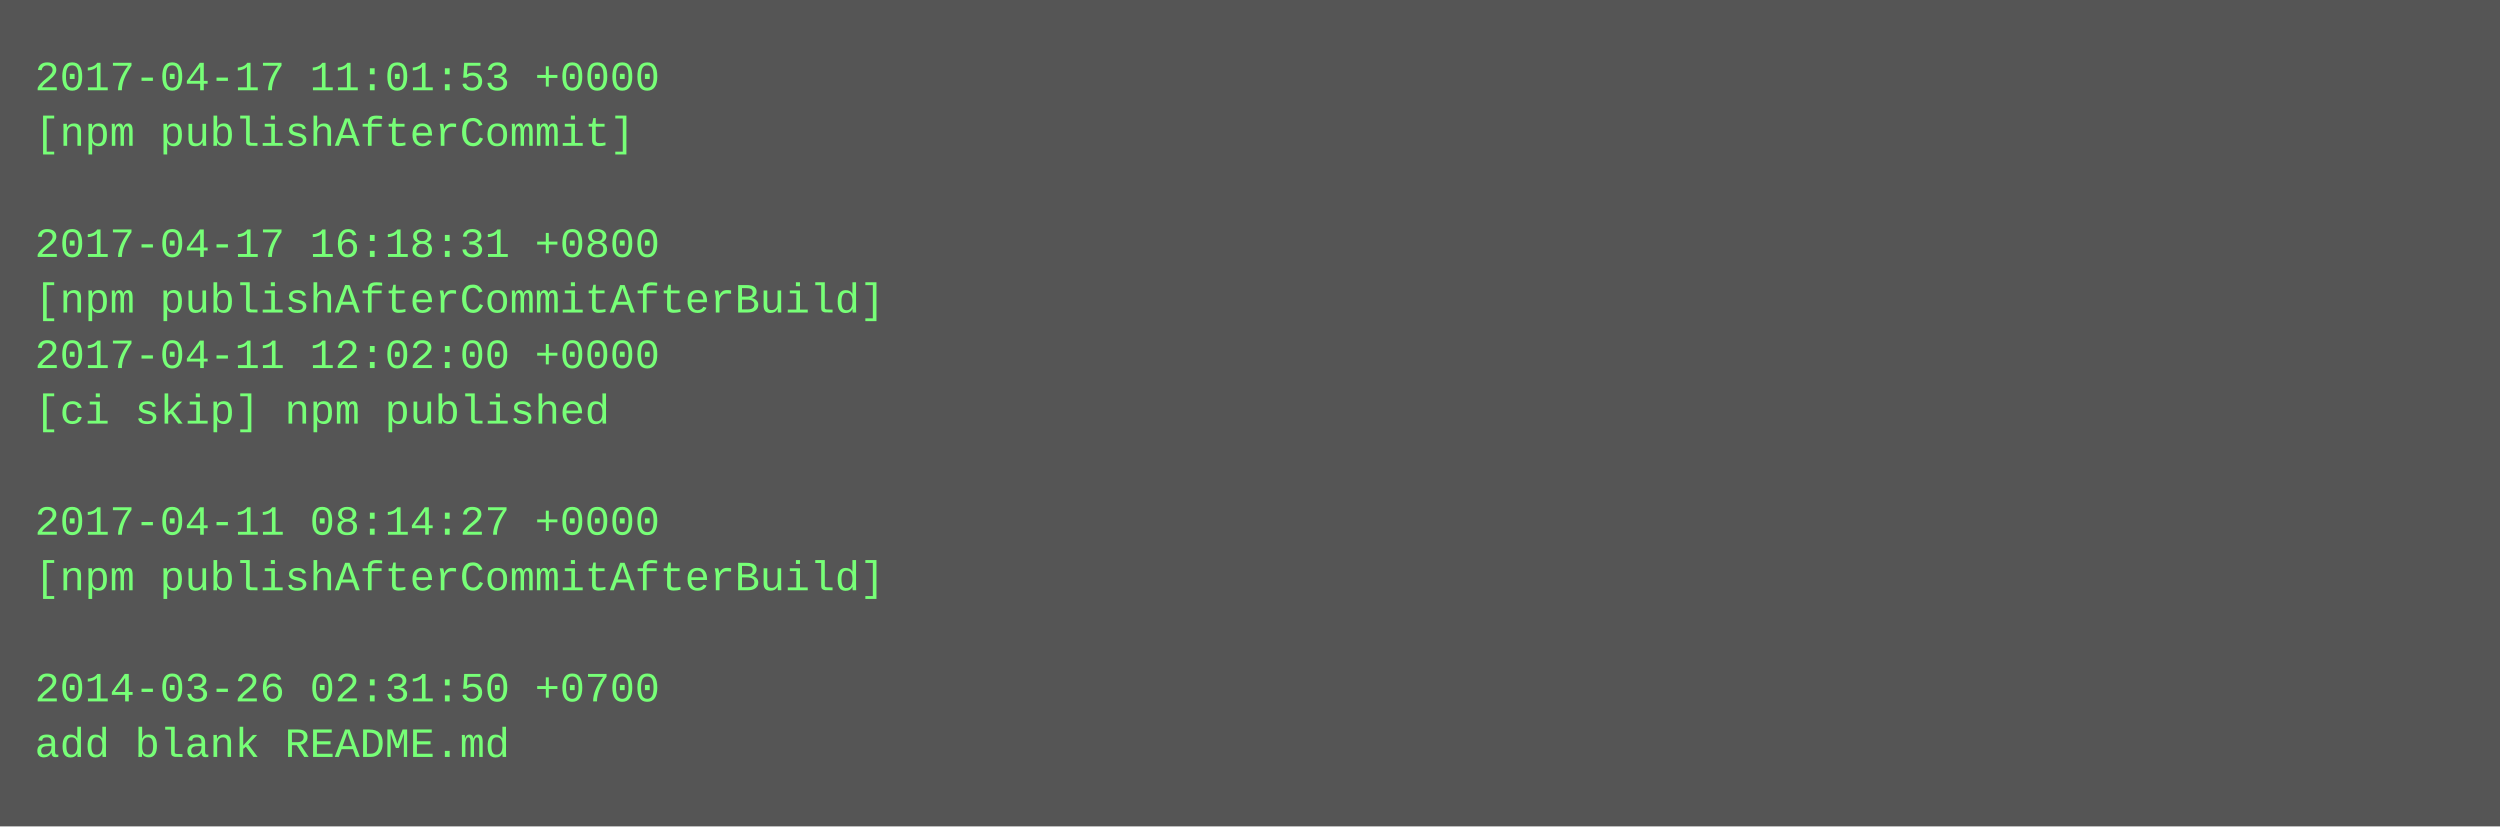
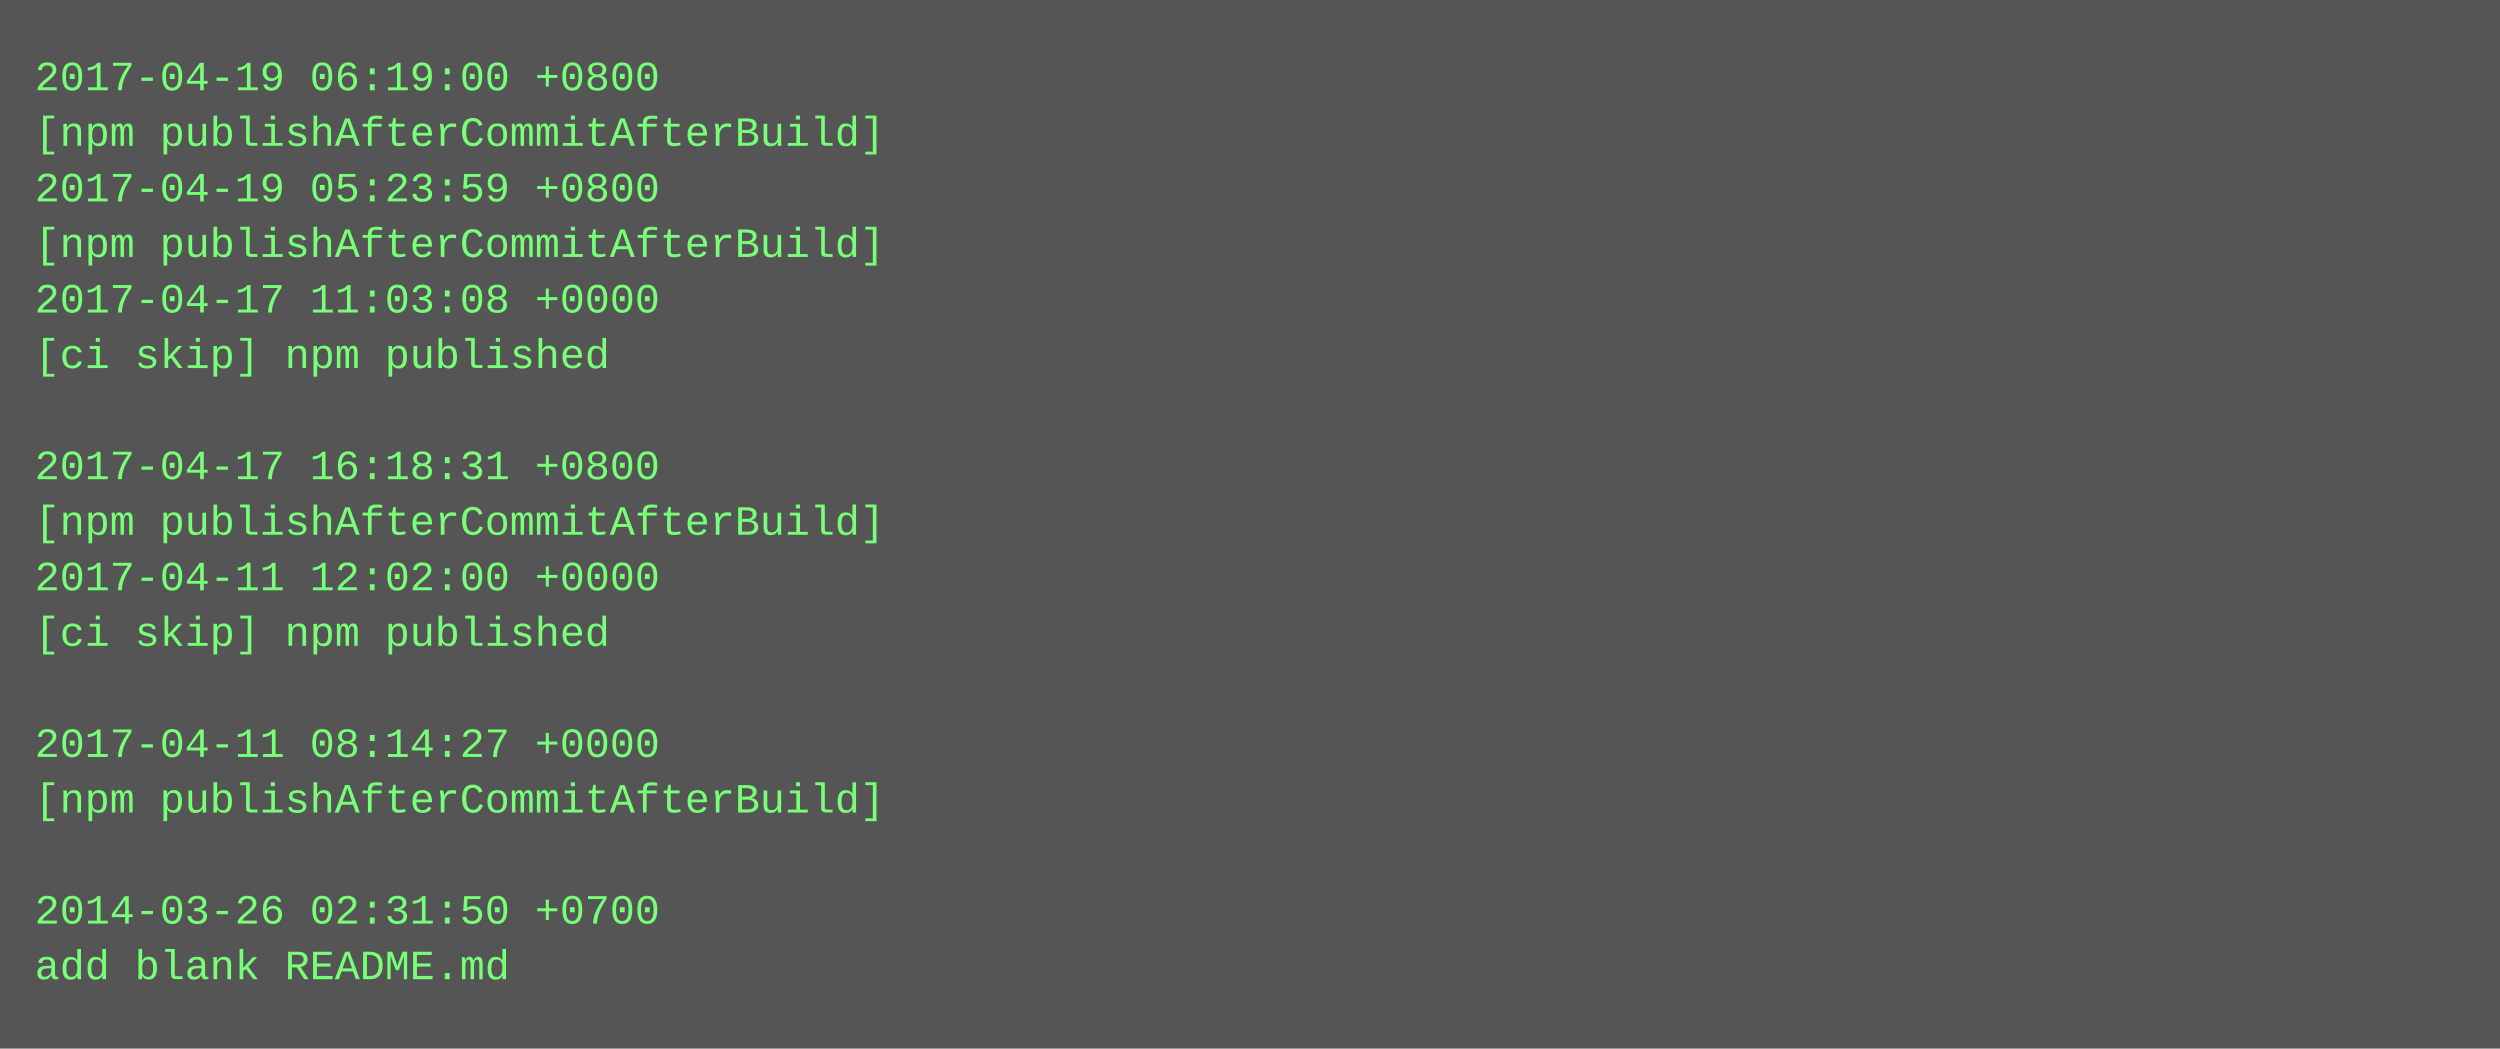
- <svg xmlns="http://www.w3.org/2000/svg" height="238" width="720">
-   <rect height="238" fill="#555" width="720" />
+ <svg xmlns="http://www.w3.org/2000/svg" height="302" width="720">
+   <rect height="302" fill="#555" width="720" />
  <text fill="#7f7" font-family="Courier New" font-size="12" xml:space="preserve">
-     <tspan x="10" y="26">2017-04-17 11:01:53 +0000</tspan>
-     <tspan x="10" y="42">[npm publishAfterCommit]</tspan>
-     <tspan x="10" y="58" />
-     <tspan x="10" y="74">2017-04-17 16:18:31 +0800</tspan>
-     <tspan x="10" y="90">[npm publishAfterCommitAfterBuild]</tspan>
-     <tspan x="10" y="106">2017-04-11 12:02:00 +0000</tspan>
-     <tspan x="10" y="122">[ci skip] npm published</tspan>
-     <tspan x="10" y="138" />
-     <tspan x="10" y="154">2017-04-11 08:14:27 +0000</tspan>
-     <tspan x="10" y="170">[npm publishAfterCommitAfterBuild]</tspan>
-     <tspan x="10" y="186" />
-     <tspan x="10" y="202">2014-03-26 02:31:50 +0700</tspan>
-     <tspan x="10" y="218">add blank README.md</tspan>
+     <tspan x="10" y="26">2017-04-19 06:19:00 +0800</tspan>
+     <tspan x="10" y="42">[npm publishAfterCommitAfterBuild]</tspan>
+     <tspan x="10" y="58">2017-04-19 05:23:59 +0800</tspan>
+     <tspan x="10" y="74">[npm publishAfterCommitAfterBuild]</tspan>
+     <tspan x="10" y="90">2017-04-17 11:03:08 +0000</tspan>
+     <tspan x="10" y="106">[ci skip] npm published</tspan>
+     <tspan x="10" y="122" />
+     <tspan x="10" y="138">2017-04-17 16:18:31 +0800</tspan>
+     <tspan x="10" y="154">[npm publishAfterCommitAfterBuild]</tspan>
+     <tspan x="10" y="170">2017-04-11 12:02:00 +0000</tspan>
+     <tspan x="10" y="186">[ci skip] npm published</tspan>
+     <tspan x="10" y="202" />
+     <tspan x="10" y="218">2017-04-11 08:14:27 +0000</tspan>
+     <tspan x="10" y="234">[npm publishAfterCommitAfterBuild]</tspan>
+     <tspan x="10" y="250" />
+     <tspan x="10" y="266">2014-03-26 02:31:50 +0700</tspan>
+     <tspan x="10" y="282">add blank README.md</tspan>
  </text>
</svg>
